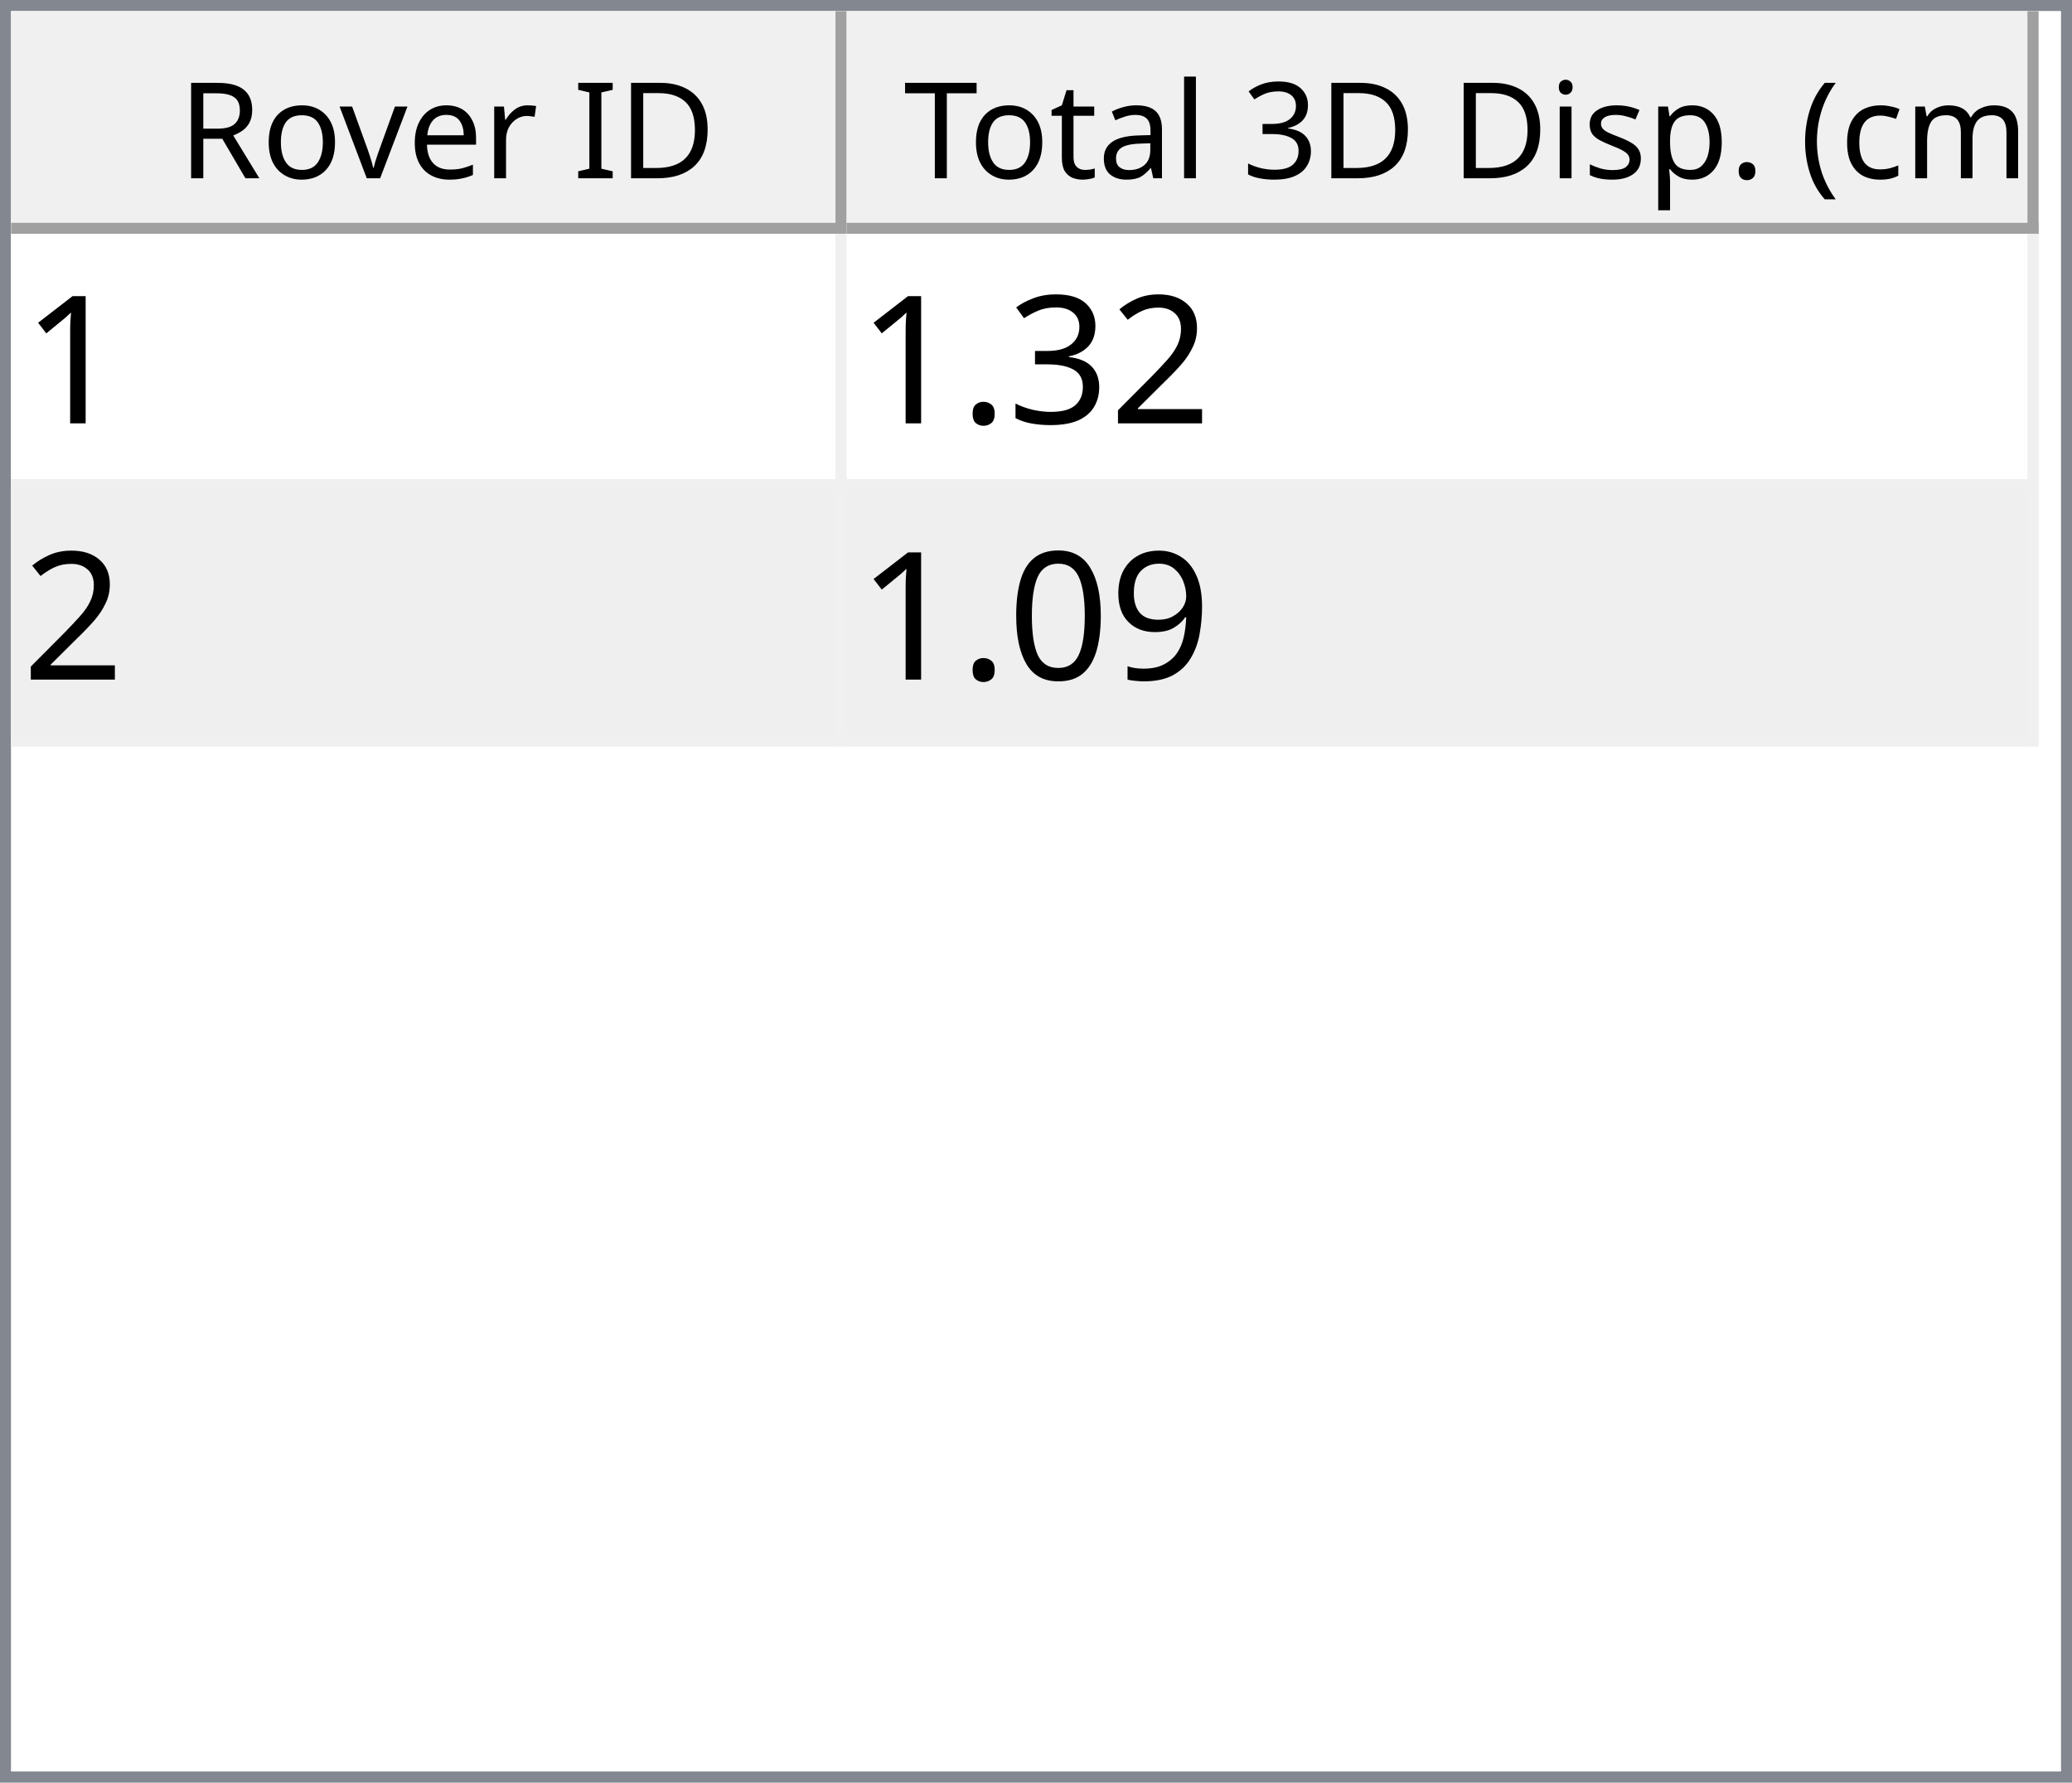
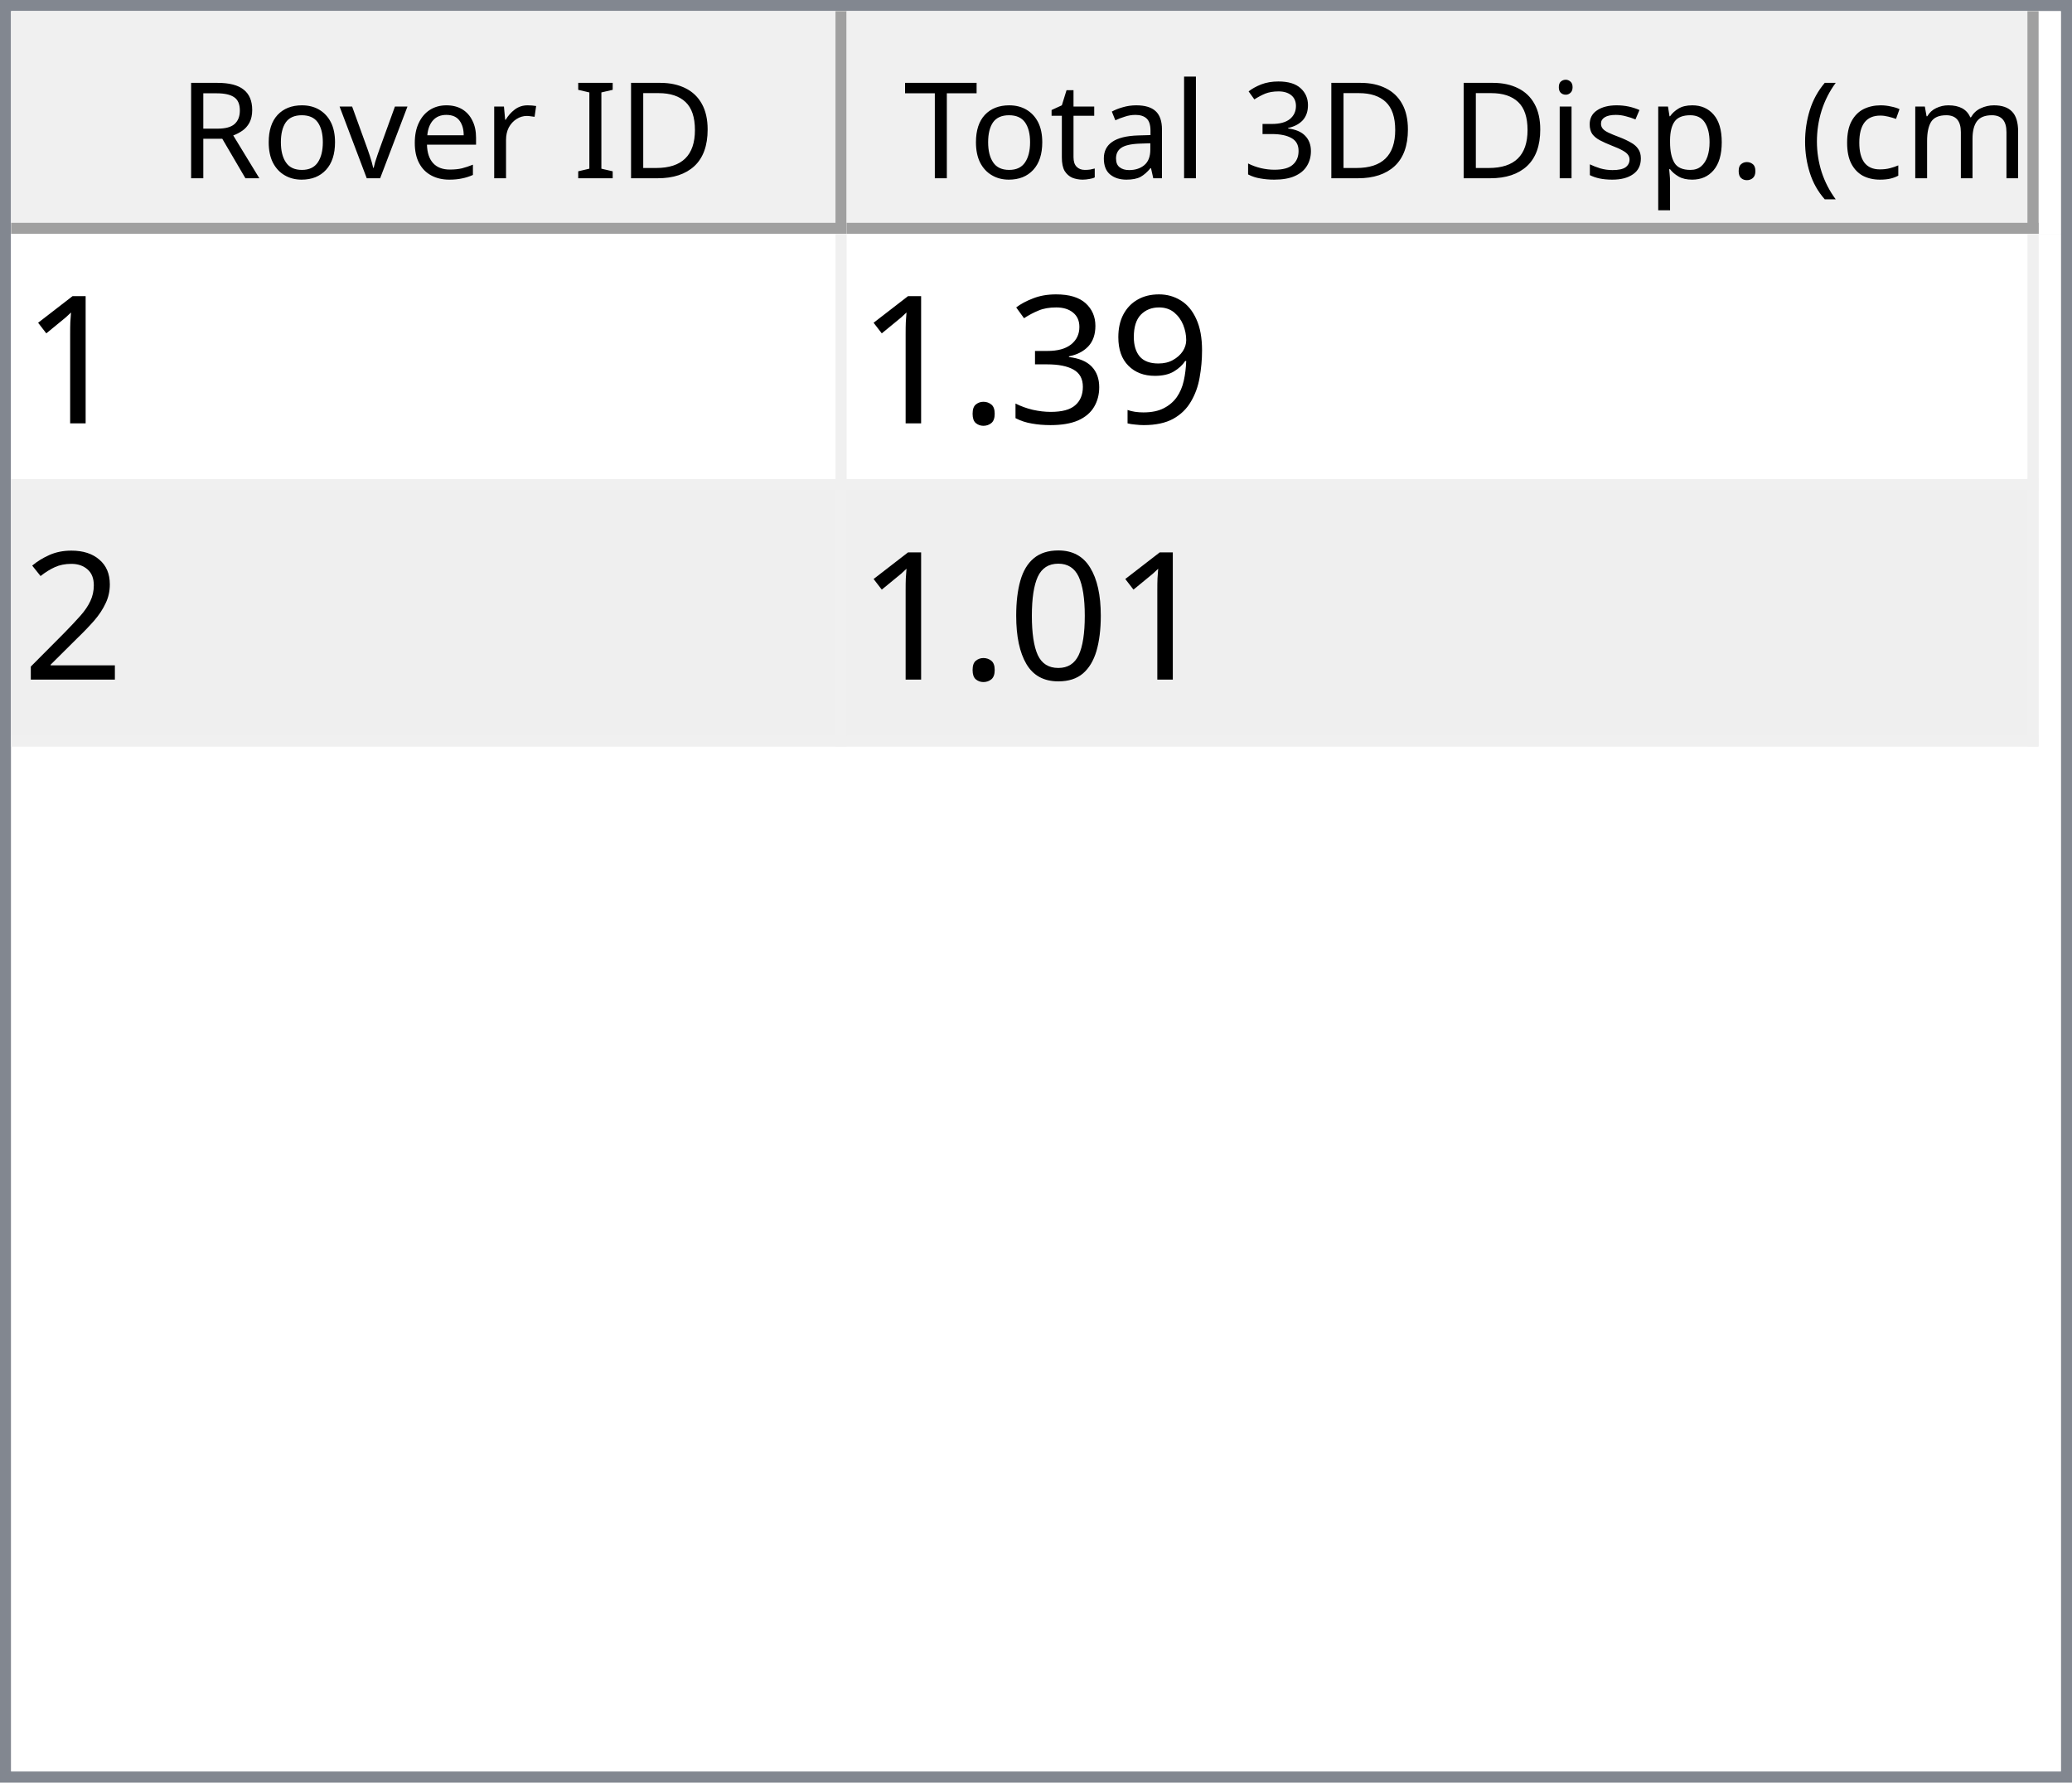
<svg xmlns="http://www.w3.org/2000/svg" style="fill-opacity:1; color-rendering:auto; color-interpolation:auto; text-rendering:auto; stroke:black; stroke-linecap:square; stroke-miterlimit:10; shape-rendering:auto; stroke-opacity:1; fill:black; stroke-dasharray:none; font-weight:normal; stroke-width:1; font-family:'Dialog'; font-style:normal; stroke-linejoin:miter; font-size:12px; stroke-dashoffset:0; image-rendering:auto;" width="186" height="160">
  <defs id="genericDefs" />
  <g>
    <defs id="defs1">
      <clipPath clipPathUnits="userSpaceOnUse" id="clipPath1">
        <path d="M0 0 L186 0 L186 160 L0 160 L0 0 Z" />
      </clipPath>
      <clipPath clipPathUnits="userSpaceOnUse" id="clipPath2">
        <path d="M0 0 L0 160 L186 160 L186 0 Z" />
      </clipPath>
      <clipPath clipPathUnits="userSpaceOnUse" id="clipPath3">
        <path d="M0 0 L0 20 L184 20 L184 0 Z" />
      </clipPath>
      <clipPath clipPathUnits="userSpaceOnUse" id="clipPath4">
        <path d="M0 0 L0 20 L75 20 L75 0 Z" />
      </clipPath>
      <clipPath clipPathUnits="userSpaceOnUse" id="clipPath5">
        <path d="M1 1 L1 19 L74 19 L74 1 Z" />
      </clipPath>
      <clipPath clipPathUnits="userSpaceOnUse" id="clipPath6">
        <path d="M0 0 L0 18 L73 18 L73 0 Z" />
      </clipPath>
      <clipPath clipPathUnits="userSpaceOnUse" id="clipPath7">
        <path d="M-0.5 -0.5 L-0.5 19.5 L74.5 19.5 L74.5 -0.5 Z" />
      </clipPath>
      <clipPath clipPathUnits="userSpaceOnUse" id="clipPath8">
        <path d="M0 0 L0 20 L107 20 L107 0 Z" />
      </clipPath>
      <clipPath clipPathUnits="userSpaceOnUse" id="clipPath9">
        <path d="M1 1 L1 19 L106 19 L106 1 Z" />
      </clipPath>
      <clipPath clipPathUnits="userSpaceOnUse" id="clipPath10">
        <path d="M0 0 L0 18 L105 18 L105 0 Z" />
      </clipPath>
      <clipPath clipPathUnits="userSpaceOnUse" id="clipPath11">
        <path d="M-0.5 -0.5 L-0.5 19.5 L106.5 19.5 L106.5 -0.5 Z" />
      </clipPath>
      <clipPath clipPathUnits="userSpaceOnUse" id="clipPath12">
        <path d="M0 0 L0 138 L184 138 L184 0 Z" />
      </clipPath>
      <clipPath clipPathUnits="userSpaceOnUse" id="clipPath13">
        <path d="M0 0 L0 46 L182 46 L182 0 Z" />
      </clipPath>
      <clipPath clipPathUnits="userSpaceOnUse" id="clipPath14">
        <path d="M-0.5 -0.5 L-0.5 45.5 L181.5 45.5 L181.5 -0.5 Z" />
      </clipPath>
      <clipPath clipPathUnits="userSpaceOnUse" id="clipPath15">
        <path d="M0 0 L0 22 L74 22 L74 0 Z" />
      </clipPath>
      <clipPath clipPathUnits="userSpaceOnUse" id="clipPath16">
        <path d="M0 0 L0 22 L106 22 L106 0 Z" />
      </clipPath>
      <font horiz-adv-x="64.551" id="font1">
        <font-face ascent="107.91" descent="25.098" units-per-em="100" style="font-style:normal; font-family:Segoe UI; font-weight:normal;" />
        <missing-glyph horiz-adv-x="64.551" d="M8.109 0 L8.109 68.266 L56.453 68.266 L56.453 0 L8.109 0 ZM15.328 7.234 L49.219 7.234 L49.219 61.031 L15.328 61.031 L15.328 7.234 Z" />
        <glyph unicode="D" horiz-adv-x="70.117" d="M9.188 0 L9.188 70.016 L28.516 70.016 Q65.531 70.016 65.531 35.891 Q65.531 19.672 55.25 9.836 Q44.969 0 27.734 0 L9.188 0 ZM17.391 62.594 L17.391 7.422 L27.828 7.422 Q41.609 7.422 49.273 14.797 Q56.938 22.172 56.938 35.688 Q56.938 62.594 28.328 62.594 L17.391 62.594 Z" />
        <glyph unicode="I" horiz-adv-x="26.611" d="M17.391 0 L9.188 0 L9.188 70.016 L17.391 70.016 L17.391 0 Z" />
        <glyph unicode=" " horiz-adv-x="27.393" d="" />
        <glyph unicode="r" horiz-adv-x="34.766" d="M34.188 41.891 Q32.078 43.5 28.125 43.5 Q23 43.5 19.555 38.672 Q16.109 33.844 16.109 25.484 L16.109 0 L8.109 0 L8.109 50 L16.109 50 L16.109 39.703 L16.312 39.703 Q18.016 44.969 21.531 47.922 Q25.047 50.875 29.391 50.875 Q32.516 50.875 34.188 50.203 L34.188 41.891 Z" />
        <glyph unicode="e" horiz-adv-x="52.295" d="M48.297 23 L12.984 23 Q13.188 14.656 17.484 10.109 Q21.781 5.562 29.297 5.562 Q37.75 5.562 44.828 11.141 L44.828 3.609 Q38.234 -1.172 27.391 -1.172 Q16.797 -1.172 10.742 5.641 Q4.688 12.453 4.688 24.812 Q4.688 36.469 11.305 43.82 Q17.922 51.172 27.734 51.172 Q37.547 51.172 42.922 44.828 Q48.297 38.484 48.297 27.203 L48.297 23 ZM40.094 29.781 Q40.047 36.719 36.75 40.578 Q33.453 44.438 27.594 44.438 Q21.922 44.438 17.969 40.383 Q14.016 36.328 13.094 29.781 L40.094 29.781 Z" />
        <glyph unicode="v" horiz-adv-x="47.9" d="M47.406 50 L27.484 0 L19.625 0 L0.688 50 L9.469 50 L22.172 13.672 Q23.578 9.672 23.922 6.688 L24.125 6.688 Q24.609 10.453 25.688 13.484 L38.969 50 L47.406 50 Z" />
        <glyph unicode="o" horiz-adv-x="58.594" d="M29 -1.172 Q17.922 -1.172 11.305 5.836 Q4.688 12.844 4.688 24.422 Q4.688 37.016 11.57 44.094 Q18.453 51.172 30.172 51.172 Q41.359 51.172 47.633 44.289 Q53.906 37.406 53.906 25.203 Q53.906 13.234 47.141 6.031 Q40.375 -1.172 29 -1.172 ZM29.594 44.438 Q21.875 44.438 17.383 39.188 Q12.891 33.938 12.891 24.703 Q12.891 15.828 17.43 10.695 Q21.969 5.562 29.594 5.562 Q37.359 5.562 41.531 10.594 Q45.703 15.625 45.703 24.906 Q45.703 34.281 41.531 39.359 Q37.359 44.438 29.594 44.438 Z" />
        <glyph unicode="R" horiz-adv-x="59.814" d="M59.375 0 L49.609 0 L37.891 19.625 Q36.281 22.359 34.766 24.289 Q33.25 26.219 31.664 27.438 Q30.078 28.656 28.25 29.219 Q26.422 29.781 24.125 29.781 L17.391 29.781 L17.391 0 L9.188 0 L9.188 70.016 L30.078 70.016 Q34.672 70.016 38.555 68.867 Q42.438 67.719 45.289 65.375 Q48.141 63.031 49.758 59.547 Q51.375 56.062 51.375 51.375 Q51.375 47.703 50.273 44.656 Q49.172 41.609 47.148 39.211 Q45.125 36.812 42.266 35.133 Q39.406 33.453 35.844 32.516 L35.844 32.328 Q37.594 31.547 38.891 30.547 Q40.188 29.547 41.359 28.18 Q42.531 26.812 43.68 25.078 Q44.828 23.344 46.234 21.047 L59.375 0 ZM17.391 62.594 L17.391 37.203 L28.516 37.203 Q31.594 37.203 34.203 38.133 Q36.812 39.062 38.719 40.797 Q40.625 42.531 41.703 45.047 Q42.781 47.562 42.781 50.688 Q42.781 56.297 39.141 59.445 Q35.5 62.594 28.609 62.594 L17.391 62.594 Z" />
        <glyph unicode=")" horiz-adv-x="30.176" d="M8.297 -15.922 L1.172 -15.922 Q16.406 2.344 16.406 26.812 Q16.406 51.469 1.078 70.016 L8.297 70.016 Q23.531 52.156 23.531 26.703 Q23.531 1.375 8.297 -15.922 Z" />
        <glyph unicode="m" horiz-adv-x="86.133" d="M79.109 0 L71.094 0 L71.094 28.719 Q71.094 37.016 68.531 40.727 Q65.969 44.438 59.906 44.438 Q54.781 44.438 51.195 39.75 Q47.609 35.062 47.609 28.516 L47.609 0 L39.594 0 L39.594 29.688 Q39.594 44.438 28.219 44.438 Q22.953 44.438 19.531 40.016 Q16.109 35.594 16.109 28.516 L16.109 0 L8.109 0 L8.109 50 L16.109 50 L16.109 42.094 L16.312 42.094 Q21.625 51.172 31.844 51.172 Q36.969 51.172 40.773 48.312 Q44.578 45.453 46 40.828 Q51.562 51.172 62.594 51.172 Q79.109 51.172 79.109 30.812 L79.109 0 Z" />
        <glyph unicode="c" horiz-adv-x="46.191" d="M42.188 2.297 Q36.422 -1.172 28.516 -1.172 Q17.828 -1.172 11.258 5.789 Q4.688 12.75 4.688 23.828 Q4.688 36.188 11.766 43.68 Q18.844 51.172 30.672 51.172 Q37.25 51.172 42.281 48.734 L42.281 40.531 Q36.719 44.438 30.375 44.438 Q22.703 44.438 17.797 38.945 Q12.891 33.453 12.891 24.516 Q12.891 15.719 17.508 10.641 Q22.125 5.562 29.891 5.562 Q36.422 5.562 42.188 9.906 L42.188 2.297 Z" />
        <glyph unicode="(" horiz-adv-x="30.176" d="M29.109 -15.922 L21.969 -15.922 Q6.844 1.375 6.844 26.703 Q6.844 52.156 21.969 70.016 L29.203 70.016 Q13.875 51.469 13.875 26.812 Q13.875 2.344 29.109 -15.922 Z" />
        <glyph unicode="." horiz-adv-x="21.68" d="M10.891 -1.078 Q8.641 -1.078 7.055 0.539 Q5.469 2.156 5.469 4.391 Q5.469 6.641 7.055 8.273 Q8.641 9.906 10.891 9.906 Q13.188 9.906 14.797 8.273 Q16.406 6.641 16.406 4.391 Q16.406 2.156 14.797 0.539 Q13.188 -1.078 10.891 -1.078 Z" />
        <glyph unicode="p" horiz-adv-x="58.789" d="M16.312 7.234 L16.109 7.234 L16.109 -23 L8.109 -23 L8.109 50 L16.109 50 L16.109 41.219 L16.312 41.219 Q22.219 51.172 33.594 51.172 Q43.266 51.172 48.688 44.461 Q54.109 37.75 54.109 26.469 Q54.109 13.922 48 6.375 Q41.891 -1.172 31.297 -1.172 Q21.578 -1.172 16.312 7.234 ZM16.109 27.391 L16.109 20.406 Q16.109 14.203 20.141 9.883 Q24.172 5.562 30.375 5.562 Q37.641 5.562 41.773 11.133 Q45.906 16.703 45.906 26.609 Q45.906 34.969 42.047 39.703 Q38.188 44.438 31.594 44.438 Q24.609 44.438 20.359 39.578 Q16.109 34.719 16.109 27.391 Z" />
        <glyph unicode="s" horiz-adv-x="42.432" d="M5.078 1.812 L5.078 10.406 Q11.625 5.562 19.484 5.562 Q30.031 5.562 30.031 12.594 Q30.031 14.594 29.125 15.992 Q28.219 17.391 26.68 18.461 Q25.141 19.531 23.07 20.383 Q21 21.234 18.609 22.172 Q15.281 23.484 12.766 24.828 Q10.25 26.172 8.57 27.859 Q6.891 29.547 6.031 31.695 Q5.172 33.844 5.172 36.719 Q5.172 40.234 6.789 42.945 Q8.406 45.656 11.086 47.484 Q13.766 49.312 17.211 50.242 Q20.656 51.172 24.312 51.172 Q30.812 51.172 35.938 48.922 L35.938 40.828 Q30.422 44.438 23.25 44.438 Q21 44.438 19.195 43.922 Q17.391 43.406 16.094 42.477 Q14.797 41.547 14.086 40.258 Q13.375 38.969 13.375 37.406 Q13.375 35.453 14.086 34.133 Q14.797 32.812 16.164 31.789 Q17.531 30.766 19.484 29.938 Q21.438 29.109 23.922 28.125 Q27.25 26.859 29.883 25.516 Q32.516 24.172 34.375 22.484 Q36.234 20.797 37.234 18.602 Q38.234 16.406 38.234 13.375 Q38.234 9.672 36.602 6.938 Q34.969 4.203 32.234 2.398 Q29.5 0.594 25.93 -0.289 Q22.359 -1.172 18.453 -1.172 Q10.75 -1.172 5.078 1.812 Z" />
        <glyph unicode="i" horiz-adv-x="24.219" d="M12.203 62.703 Q10.062 62.703 8.547 64.164 Q7.031 65.625 7.031 67.875 Q7.031 70.125 8.547 71.609 Q10.062 73.094 12.203 73.094 Q14.406 73.094 15.945 71.609 Q17.484 70.125 17.484 67.875 Q17.484 65.719 15.945 64.211 Q14.406 62.703 12.203 62.703 ZM16.109 0 L8.109 0 L8.109 50 L16.109 50 L16.109 0 Z" />
        <glyph unicode="3" horiz-adv-x="53.906" d="M46.531 19.828 Q46.531 15.094 44.75 11.211 Q42.969 7.328 39.719 4.57 Q36.469 1.812 31.93 0.297 Q27.391 -1.219 21.922 -1.219 Q11.922 -1.219 6 2.594 L6 11.188 Q13.094 5.609 22.219 5.609 Q25.875 5.609 28.828 6.539 Q31.781 7.469 33.906 9.227 Q36.031 10.984 37.18 13.477 Q38.328 15.969 38.328 19.094 Q38.328 32.812 18.797 32.812 L12.984 32.812 L12.984 39.594 L18.5 39.594 Q35.797 39.594 35.797 52.484 Q35.797 64.406 22.609 64.406 Q15.188 64.406 8.688 59.422 L8.688 67.188 Q15.375 71.188 24.609 71.188 Q29 71.188 32.57 69.969 Q36.141 68.75 38.68 66.555 Q41.219 64.359 42.609 61.281 Q44 58.203 44 54.5 Q44 40.672 30.031 36.719 L30.031 36.531 Q33.594 36.141 36.625 34.797 Q39.656 33.453 41.852 31.305 Q44.047 29.156 45.289 26.25 Q46.531 23.344 46.531 19.828 Z" />
        <glyph unicode="l" horiz-adv-x="24.219" d="M16.109 0 L8.109 0 L8.109 74.031 L16.109 74.031 L16.109 0 Z" />
        <glyph unicode="a" horiz-adv-x="50.879" d="M43.891 0 L35.891 0 L35.891 7.812 L35.688 7.812 Q30.469 -1.172 20.312 -1.172 Q12.844 -1.172 8.617 2.781 Q4.391 6.734 4.391 13.281 Q4.391 27.297 20.906 29.594 L35.891 31.688 Q35.891 44.438 25.594 44.438 Q16.547 44.438 9.281 38.281 L9.281 46.484 Q16.656 51.172 26.266 51.172 Q43.891 51.172 43.891 32.516 L43.891 0 ZM35.891 25.297 L23.828 23.641 Q18.266 22.859 15.43 20.875 Q12.594 18.891 12.594 13.875 Q12.594 10.203 15.211 7.883 Q17.828 5.562 22.172 5.562 Q28.125 5.562 32.008 9.742 Q35.891 13.922 35.891 20.312 L35.891 25.297 Z" />
        <glyph unicode="t" horiz-adv-x="33.887" d="M31.297 0.484 Q28.469 -1.078 23.828 -1.078 Q10.688 -1.078 10.688 13.578 L10.688 43.172 L2.094 43.172 L2.094 50 L10.688 50 L10.688 62.203 L18.703 64.797 L18.703 50 L31.297 50 L31.297 43.172 L18.703 43.172 L18.703 14.984 Q18.703 9.969 20.414 7.82 Q22.125 5.672 26.078 5.672 Q29.109 5.672 31.297 7.328 L31.297 0.484 Z" />
        <glyph unicode="T" horiz-adv-x="52.393" d="M50.594 62.594 L30.375 62.594 L30.375 0 L22.172 0 L22.172 62.594 L2 62.594 L2 70.016 L50.594 70.016 L50.594 62.594 Z" />
      </font>
      <font horiz-adv-x="75.0" id="font2">
        <font-face ascent="100.537" descent="21.973" units-per-em="100" style="font-style:normal; font-family:sans-serif; font-weight:normal;" />
        <missing-glyph horiz-adv-x="75.0" d="M12.5 0 L12.5 62.5 L62.5 62.5 L62.5 0 L12.5 0 ZM14.062 1.562 L60.938 1.562 L60.938 60.938 L14.062 60.938 L14.062 1.562 Z" />
        <glyph unicode="1" horiz-adv-x="55.615" d="M37.25 0 L28.469 0 L28.469 56 Q25.297 52.984 20.141 49.953 Q14.984 46.922 10.891 45.406 L10.891 53.906 Q18.266 57.375 23.781 62.305 Q29.297 67.234 31.594 71.875 L37.25 71.875 L37.25 0 Z" />
-         <glyph unicode="2" horiz-adv-x="55.615" d="M50.344 8.453 L50.344 0 L3.031 0 Q2.938 3.172 4.047 6.109 Q5.859 10.938 9.836 15.625 Q13.812 20.312 21.344 26.469 Q33.016 36.031 37.117 41.625 Q41.219 47.219 41.219 52.203 Q41.219 57.422 37.477 61.008 Q33.734 64.594 27.734 64.594 Q21.391 64.594 17.578 60.789 Q13.766 56.984 13.719 50.25 L4.688 51.172 Q5.609 61.281 11.664 66.578 Q17.719 71.875 27.938 71.875 Q38.234 71.875 44.242 66.164 Q50.25 60.453 50.25 52 Q50.25 47.703 48.492 43.555 Q46.734 39.406 42.656 34.812 Q38.578 30.219 29.109 22.219 Q21.188 15.578 18.945 13.211 Q16.703 10.844 15.234 8.453 L50.344 8.453 Z" />
+         <glyph unicode="9" horiz-adv-x="55.615" d="M5.469 16.547 L13.922 17.328 Q14.984 11.375 18.016 8.688 Q21.047 6 25.781 6 Q29.828 6 32.883 7.859 Q35.938 9.719 37.891 12.82 Q39.844 15.922 41.164 21.195 Q42.484 26.469 42.484 31.938 Q42.484 32.516 42.438 33.688 Q39.797 29.5 35.234 26.883 Q30.672 24.266 25.344 24.266 Q16.453 24.266 10.305 30.711 Q4.156 37.156 4.156 47.703 Q4.156 58.594 10.578 65.234 Q17 71.875 26.656 71.875 Q33.641 71.875 39.43 68.117 Q45.219 64.359 48.219 57.398 Q51.219 50.438 51.219 37.25 Q51.219 23.531 48.242 15.406 Q45.266 7.281 39.383 3.031 Q33.5 -1.219 25.594 -1.219 Q17.188 -1.219 11.867 3.445 Q6.547 8.109 5.469 16.547 ZM41.453 48.141 Q41.453 55.719 37.43 60.156 Q33.406 64.594 27.734 64.594 Q21.875 64.594 17.531 59.812 Q13.188 55.031 13.188 47.406 Q13.188 40.578 17.312 36.305 Q21.438 32.031 27.484 32.031 Q33.594 32.031 37.523 36.305 Q41.453 40.578 41.453 48.141 Z" />
        <glyph unicode="3" horiz-adv-x="55.615" d="M4.203 18.891 L12.984 20.062 Q14.5 12.594 18.141 9.297 Q21.781 6 27 6 Q33.203 6 37.477 10.297 Q41.75 14.594 41.75 20.953 Q41.75 27 37.797 30.93 Q33.844 34.859 27.734 34.859 Q25.25 34.859 21.531 33.891 L22.516 41.609 Q23.391 41.5 23.922 41.5 Q29.547 41.5 34.039 44.43 Q38.531 47.359 38.531 53.469 Q38.531 58.297 35.258 61.477 Q31.984 64.656 26.812 64.656 Q21.688 64.656 18.266 61.43 Q14.844 58.203 13.875 51.766 L5.078 53.328 Q6.688 62.156 12.398 67.016 Q18.109 71.875 26.609 71.875 Q32.469 71.875 37.398 69.359 Q42.328 66.844 44.945 62.5 Q47.562 58.156 47.562 53.266 Q47.562 48.641 45.07 44.828 Q42.578 41.016 37.703 38.766 Q44.047 37.312 47.562 32.695 Q51.078 28.078 51.078 21.141 Q51.078 11.766 44.242 5.25 Q37.406 -1.266 26.953 -1.266 Q17.531 -1.266 11.305 4.352 Q5.078 9.969 4.203 18.891 Z" />
        <glyph unicode="." horiz-adv-x="27.783" d="M9.078 0 L9.078 10.016 L19.094 10.016 L19.094 0 L9.078 0 Z" />
-         <glyph unicode="9" horiz-adv-x="55.615" d="M5.469 16.547 L13.922 17.328 Q14.984 11.375 18.016 8.688 Q21.047 6 25.781 6 Q29.828 6 32.883 7.859 Q35.938 9.719 37.891 12.82 Q39.844 15.922 41.164 21.195 Q42.484 26.469 42.484 31.938 Q42.484 32.516 42.438 33.688 Q39.797 29.5 35.234 26.883 Q30.672 24.266 25.344 24.266 Q16.453 24.266 10.305 30.711 Q4.156 37.156 4.156 47.703 Q4.156 58.594 10.578 65.234 Q17 71.875 26.656 71.875 Q33.641 71.875 39.43 68.117 Q45.219 64.359 48.219 57.398 Q51.219 50.438 51.219 37.25 Q51.219 23.531 48.242 15.406 Q45.266 7.281 39.383 3.031 Q33.5 -1.219 25.594 -1.219 Q17.188 -1.219 11.867 3.445 Q6.547 8.109 5.469 16.547 ZM41.453 48.141 Q41.453 55.719 37.43 60.156 Q33.406 64.594 27.734 64.594 Q21.875 64.594 17.531 59.812 Q13.188 55.031 13.188 47.406 Q13.188 40.578 17.312 36.305 Q21.438 32.031 27.484 32.031 Q33.594 32.031 37.523 36.305 Q41.453 40.578 41.453 48.141 Z" />
+         <glyph unicode="2" horiz-adv-x="55.615" d="M50.344 8.453 L50.344 0 L3.031 0 Q2.938 3.172 4.047 6.109 Q5.859 10.938 9.836 15.625 Q13.812 20.312 21.344 26.469 Q33.016 36.031 37.117 41.625 Q41.219 47.219 41.219 52.203 Q41.219 57.422 37.477 61.008 Q33.734 64.594 27.734 64.594 Q21.391 64.594 17.578 60.789 Q13.766 56.984 13.719 50.25 L4.688 51.172 Q5.609 61.281 11.664 66.578 Q17.719 71.875 27.938 71.875 Q38.234 71.875 44.242 66.164 Q50.25 60.453 50.25 52 Q50.25 47.703 48.492 43.555 Q46.734 39.406 42.656 34.812 Q38.578 30.219 29.109 22.219 Q21.188 15.578 18.945 13.211 Q16.703 10.844 15.234 8.453 L50.344 8.453 Z" />
        <glyph unicode="0" horiz-adv-x="55.615" d="M4.156 35.297 Q4.156 48 6.766 55.742 Q9.375 63.484 14.523 67.68 Q19.672 71.875 27.484 71.875 Q33.25 71.875 37.594 69.555 Q41.938 67.234 44.773 62.867 Q47.609 58.5 49.219 52.227 Q50.828 45.953 50.828 35.297 Q50.828 22.703 48.242 14.969 Q45.656 7.234 40.508 3.008 Q35.359 -1.219 27.484 -1.219 Q17.141 -1.219 11.234 6.203 Q4.156 15.141 4.156 35.297 ZM13.188 35.297 Q13.188 17.672 17.312 11.836 Q21.438 6 27.484 6 Q33.547 6 37.672 11.859 Q41.797 17.719 41.797 35.297 Q41.797 52.984 37.672 58.789 Q33.547 64.594 27.391 64.594 Q21.344 64.594 17.719 59.469 Q13.188 52.938 13.188 35.297 Z" />
      </font>
    </defs>
    <g style="fill:white; stroke:white;">
      <rect x="0" y="0" width="186" style="clip-path:url(#clipPath1); stroke:none;" height="160" />
    </g>
    <g style="fill:white; text-rendering:optimizeSpeed; color-rendering:optimizeSpeed; image-rendering:optimizeSpeed; shape-rendering:crispEdges; stroke:white; color-interpolation:sRGB;">
      <rect x="0" width="186" height="160" y="0" style="stroke:none;" />
      <path style="stroke:none;" d="M0 160 L186 160 L186 0 L0 0 Z" />
    </g>
    <g style="fill:rgb(240,240,240); font-family:'Segoe UI'; stroke:rgb(240,240,240);">
      <rect x="0" y="0" width="186" style="clip-path:url(#clipPath2); stroke:none;" height="160" />
    </g>
    <g style="fill:rgb(130,135,144); font-family:'Segoe UI'; stroke:rgb(130,135,144);">
      <path d="M0 0 L186 0 L186 160 L0 160 L0 0 ZM1 1 L185 1 L185 159 L1 159 L1 1 Z" style="fill-rule:evenodd; clip-path:url(#clipPath2); stroke:none;" />
    </g>
    <g style="fill:white; font-family:'Segoe UI'; stroke:white;" transform="translate(1,1)">
      <rect x="0" y="0" width="184" style="clip-path:url(#clipPath3); stroke:none;" height="20" />
    </g>
    <g style="fill:rgb(240,240,240); font-family:'Segoe UI'; stroke:rgb(240,240,240);" transform="translate(1,1)">
      <rect x="0" y="0" width="75" style="clip-path:url(#clipPath4); stroke:none;" height="20" />
    </g>
    <g style="font-family:'Segoe UI';" transform="translate(2,2)">
      <text x="14" xml:space="preserve" y="14" style="clip-path:url(#clipPath6); stroke:none;">Rover ID</text>
    </g>
    <g style="fill:rgb(160,160,160); font-family:'Segoe UI'; stroke:rgb(160,160,160); stroke-linejoin:bevel;" transform="translate(1.5,1.5)">
      <line x1="74" x2="74" y1="0" style="fill:none; clip-path:url(#clipPath7);" y2="19" />
    </g>
    <g style="fill:rgb(160,160,160); font-family:'Segoe UI'; stroke:rgb(160,160,160); stroke-linejoin:bevel;" transform="matrix(1,0,0,1,1,1) translate(0.5,0.5)">
      <line x1="0" x2="74" y1="19" style="fill:none; clip-path:url(#clipPath7);" y2="19" />
    </g>
    <g style="fill:rgb(240,240,240); font-family:'Segoe UI'; stroke:rgb(240,240,240);" transform="translate(76,1)">
      <rect x="0" y="0" width="107" style="clip-path:url(#clipPath8); stroke:none;" height="20" />
    </g>
    <g style="font-family:'Segoe UI';" transform="translate(77,2)">
      <text x="1" xml:space="preserve" y="14" style="clip-path:url(#clipPath10); stroke:none;"> Total 3D Disp. (cm)</text>
    </g>
    <g style="fill:rgb(160,160,160); font-family:'Segoe UI'; stroke:rgb(160,160,160); stroke-linejoin:bevel;" transform="translate(76.5,1.5)">
      <line x1="106" x2="106" y1="0" style="fill:none; clip-path:url(#clipPath11);" y2="19" />
    </g>
    <g style="fill:rgb(160,160,160); font-family:'Segoe UI'; stroke:rgb(160,160,160); stroke-linejoin:bevel;" transform="matrix(1,0,0,1,76,1) translate(0.5,0.5)">
      <line x1="0" x2="106" y1="19" style="fill:none; clip-path:url(#clipPath11);" y2="19" />
    </g>
    <g style="fill:white; font-family:'Segoe UI'; stroke:white;" transform="translate(1,21)">
      <rect x="0" y="0" width="184" style="clip-path:url(#clipPath12); stroke:none;" height="138" />
    </g>
    <g style="fill:rgb(240,240,240); font-size:16px; font-family:sans-serif; stroke:rgb(240,240,240);" transform="translate(1,21)">
      <rect x="0" y="0" width="182" style="clip-path:url(#clipPath13); stroke:none;" height="46" />
      <line transform="translate(0.5,0.5)" x1="0" x2="181" y1="22" style="clip-path:url(#clipPath14); fill:none; stroke-linejoin:bevel;" y2="22" />
    </g>
    <g transform="matrix(1,0,0,1,1,21) translate(0.5,0.5)" style="fill:rgb(240,240,240); font-size:16px; font-family:sans-serif; stroke:rgb(240,240,240); stroke-linejoin:bevel;">
      <line x1="0" x2="181" y1="45" style="fill:none; clip-path:url(#clipPath14);" y2="45" />
    </g>
    <g transform="matrix(1,0,0,1,1,21) translate(0.5,0.5)" style="fill:rgb(240,240,240); font-size:16px; font-family:sans-serif; stroke:rgb(240,240,240); stroke-linejoin:bevel;">
      <line x1="74" x2="74" y1="0" style="fill:none; clip-path:url(#clipPath14);" y2="45" />
    </g>
    <g transform="matrix(1,0,0,1,1,21) translate(0.5,0.5)" style="fill:rgb(240,240,240); font-size:16px; font-family:sans-serif; stroke:rgb(240,240,240); stroke-linejoin:bevel;">
      <line x1="181" x2="181" y1="0" style="fill:none; clip-path:url(#clipPath14);" y2="45" />
    </g>
    <g style="fill:white; font-size:16px; font-family:sans-serif; stroke:white;" transform="matrix(1,0,0,1,1,21)">
      <rect x="0" y="0" width="74" style="clip-path:url(#clipPath15); stroke:none;" height="22" />
      <text x="1" y="17" style="fill:black; clip-path:url(#clipPath15); stroke:none;" xml:space="preserve">1</text>
    </g>
    <g style="fill:white; font-size:16px; font-family:sans-serif; stroke:white;" transform="matrix(1,0,0,1,1,21) translate(75,0)">
      <rect x="0" y="0" width="106" style="clip-path:url(#clipPath16); stroke:none;" height="22" />
-       <text x="1" y="17" style="fill:black; clip-path:url(#clipPath16); stroke:none;" xml:space="preserve">1.32</text>
+       <text x="1" y="17" style="fill:black; clip-path:url(#clipPath16); stroke:none;" xml:space="preserve">1.39</text>
    </g>
    <g style="fill:rgb(239,239,239); font-size:16px; font-family:sans-serif; stroke:rgb(239,239,239);" transform="matrix(1,0,0,1,1,21) translate(0,23)">
      <rect x="0" y="0" width="74" style="clip-path:url(#clipPath15); stroke:none;" height="22" />
      <text x="1" y="17" style="fill:black; clip-path:url(#clipPath15); stroke:none;" xml:space="preserve">2</text>
    </g>
    <g style="fill:rgb(239,239,239); font-size:16px; font-family:sans-serif; stroke:rgb(239,239,239);" transform="matrix(1,0,0,1,1,21) translate(75,23)">
      <rect x="0" y="0" width="106" style="clip-path:url(#clipPath16); stroke:none;" height="22" />
-       <text x="1" y="17" style="fill:black; clip-path:url(#clipPath16); stroke:none;" xml:space="preserve">1.09</text>
+       <text x="1" y="17" style="fill:black; clip-path:url(#clipPath16); stroke:none;" xml:space="preserve">1.01</text>
    </g>
  </g>
</svg>
